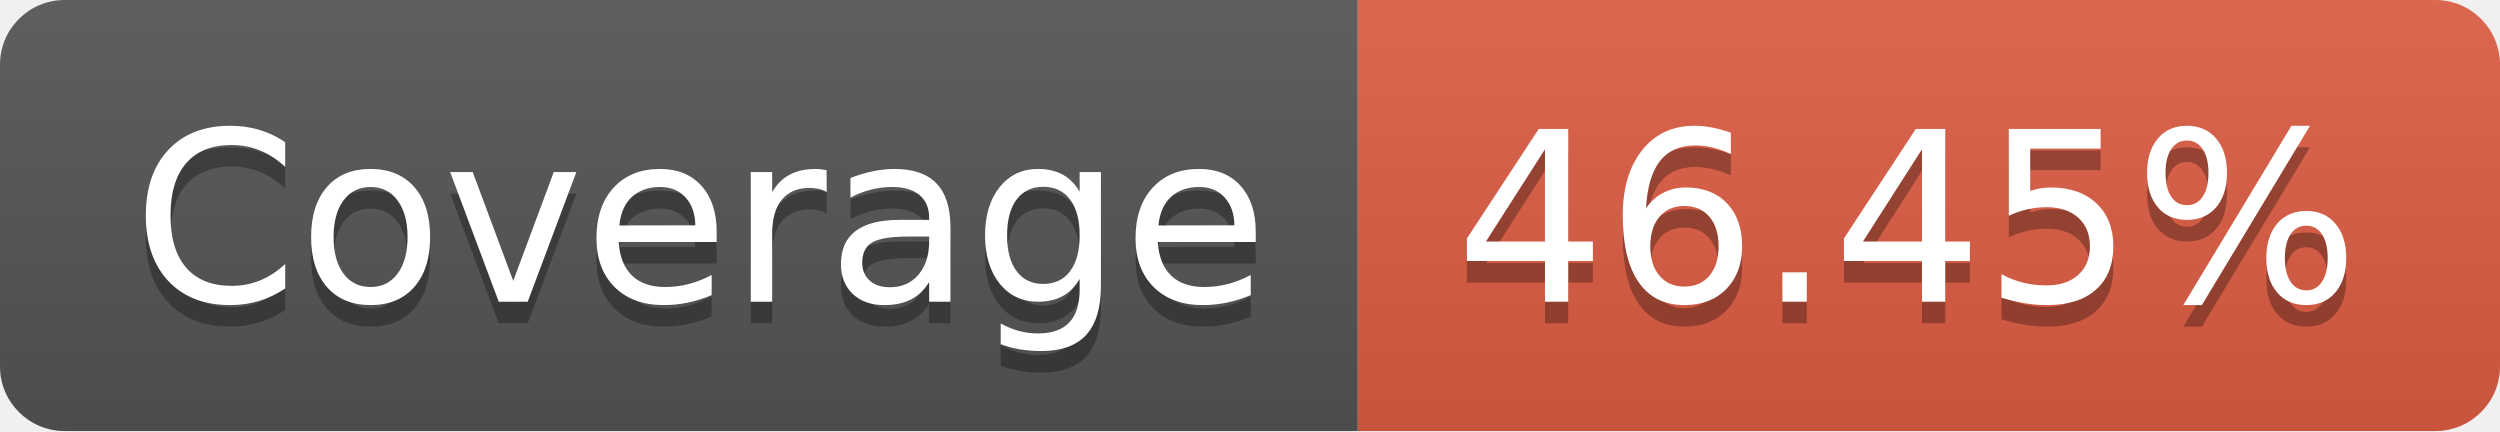
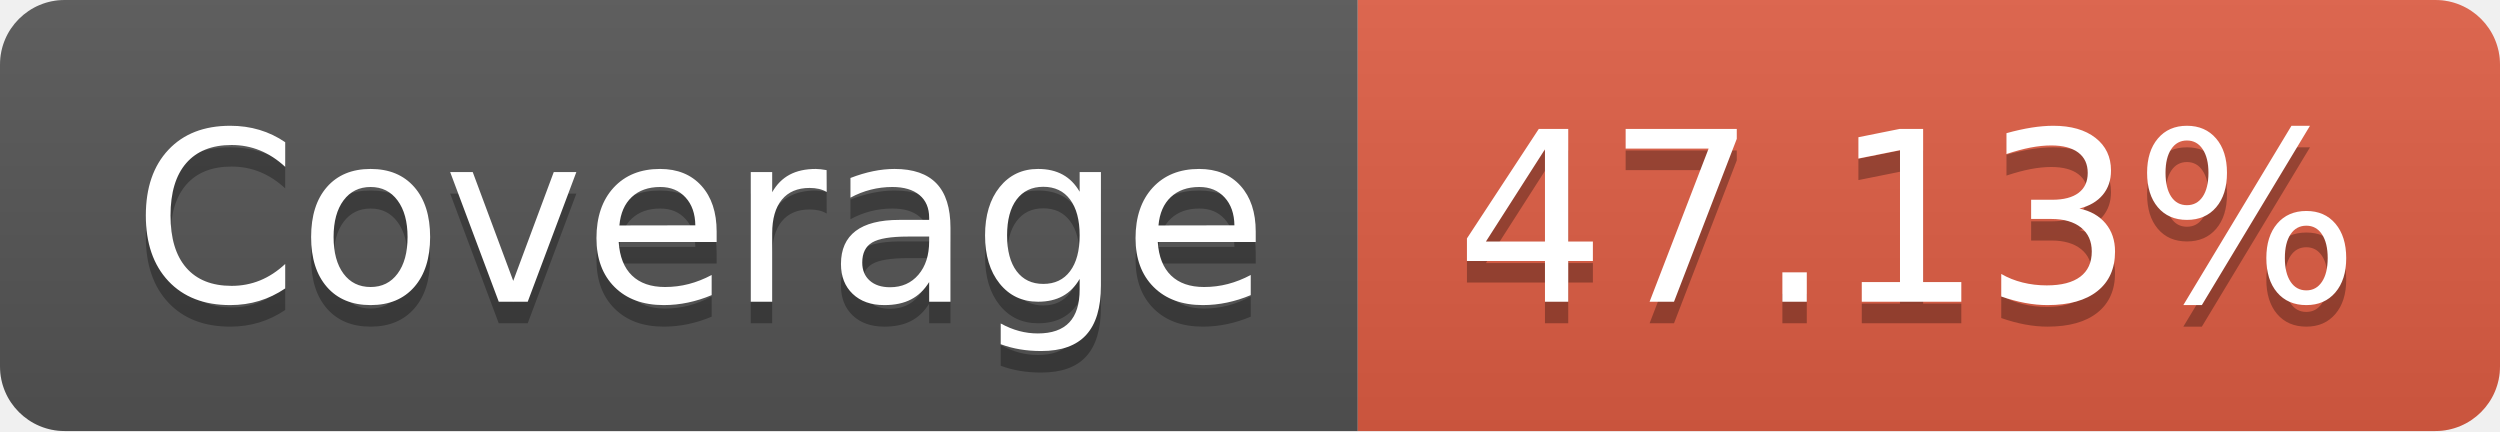
- <svg xmlns="http://www.w3.org/2000/svg" width="116" height="20" role="img" aria-label="Coverage: 46.45%">
+ <svg xmlns="http://www.w3.org/2000/svg" width="116" height="20" role="img" aria-label="Coverage: 47.13%">
  <linearGradient id="s" x2="0" y2="100%">
    <stop offset="0" stop-color="#bbb" stop-opacity=".1" />
    <stop offset="1" stop-opacity=".1" />
  </linearGradient>
  <clipPath id="r">
    <rect width="116" height="20" rx="3" fill="#fff" />
  </clipPath>
  <g clip-path="url(#r)">
    <rect width="63" height="20" fill="#555" />
    <rect x="63" width="53" height="20" fill="#e05d44" />
    <rect width="116" height="20" fill="url(#s)" />
  </g>
  <g fill="#fff" text-anchor="middle" font-family="Verdana,Geneva,DejaVu Sans,sans-serif" text-rendering="geometricPrecision" font-size="110">
    <text aria-hidden="true" x="325" y="150" fill="#010101" fill-opacity=".3" transform="scale(.1)" textLength="530">Coverage</text>
    <text x="325" y="140" transform="scale(.1)" fill="#fff" textLength="530">Coverage</text>
-     <text aria-hidden="true" x="885" y="150" fill="#010101" fill-opacity=".3" transform="scale(.1)" textLength="430">46.45%</text>
-     <text x="885" y="140" transform="scale(.1)" fill="#fff" textLength="430">46.45%</text>
+     <text aria-hidden="true" x="885" y="150" fill="#010101" fill-opacity=".3" transform="scale(.1)" textLength="430">47.13%</text>
+     <text x="885" y="140" transform="scale(.1)" fill="#fff" textLength="430">47.13%</text>
  </g>
</svg>
